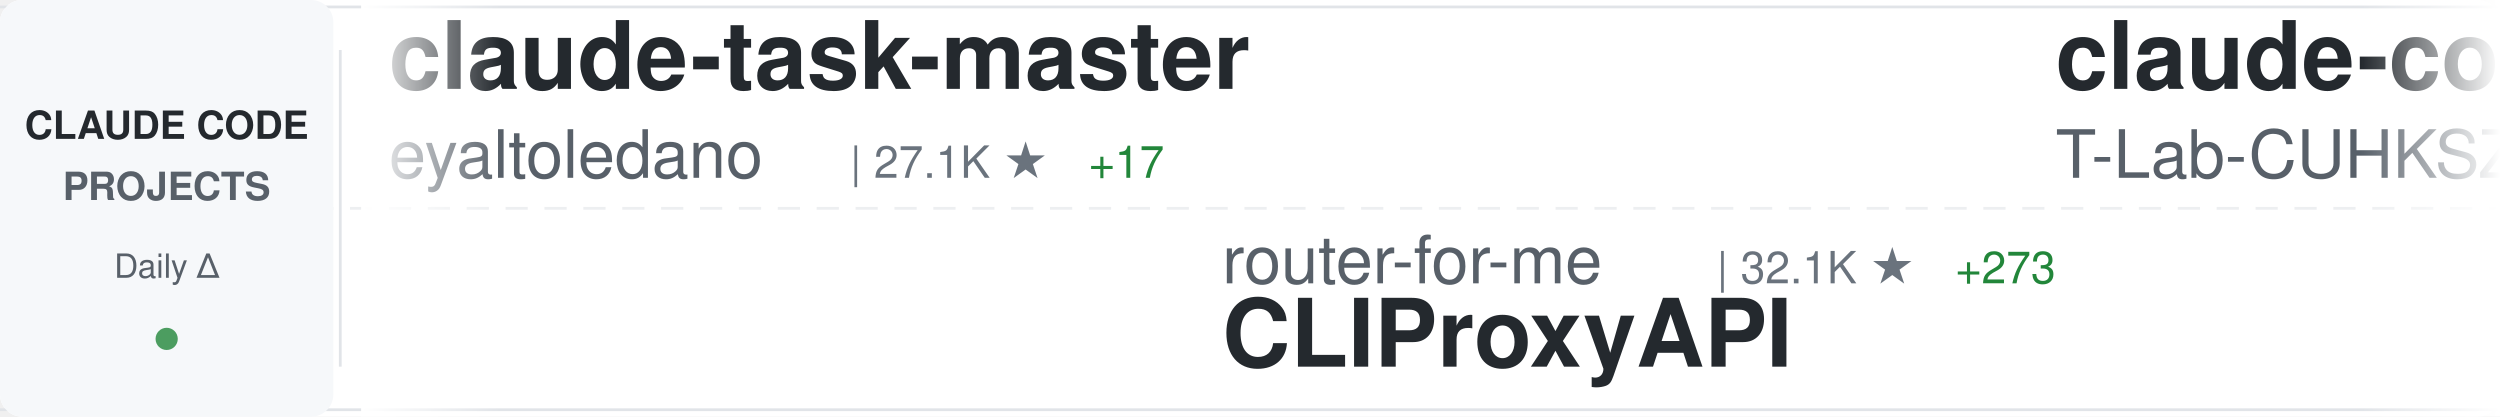
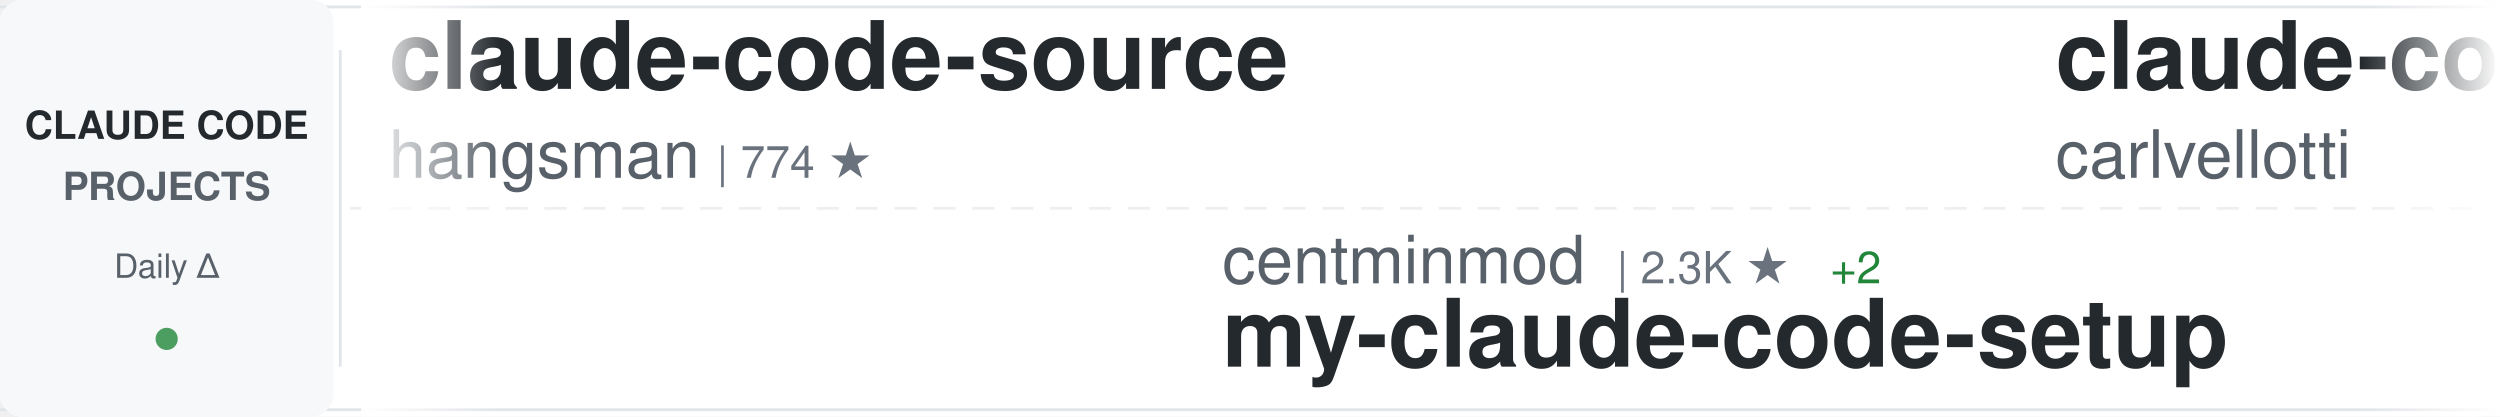
<svg xmlns="http://www.w3.org/2000/svg" width="900" height="150">
  <defs>
    <linearGradient id="awesomeLeftFade" x1="0%" y1="0%" x2="100%" y2="0%">
      <stop offset="0%" style="stop-color:#ffffff;stop-opacity:1" />
      <stop offset="100%" style="stop-color:#ffffff;stop-opacity:0" />
    </linearGradient>
    <linearGradient id="awesomeRightFade" x1="0%" y1="0%" x2="100%" y2="0%">
      <stop offset="0%" style="stop-color:#ffffff;stop-opacity:0" />
      <stop offset="100%" style="stop-color:#ffffff;stop-opacity:1" />
    </linearGradient>
  </defs>
  <rect width="900" height="150" fill="#ffffff" rx="8" />
  <rect x="0" y="2" width="900" height="1" fill="#e1e4e8" />
  <rect x="0" y="147" width="900" height="1" fill="#e1e4e8" />
  <line x1="0" y1="75" x2="900" y2="75" stroke="#e1e4e8" stroke-width="1" stroke-dasharray="8 6" opacity="0.6" />
  <rect x="0" y="0" width="120" height="150" fill="#f6f8fa" rx="8" />
  <text x="60" y="50" font-family="-apple-system, BlinkMacSystemFont, 'Segoe UI', Helvetica, Arial, sans-serif" font-size="14" font-weight="600" fill="#24292e" text-anchor="middle">CLAUDE CODE</text>
  <text x="60" y="72" font-family="-apple-system, BlinkMacSystemFont, 'Segoe UI', Helvetica, Arial, sans-serif" font-size="14" font-weight="600" fill="#586069" text-anchor="middle">PROJECTS</text>
  <text x="60" y="100" font-family="-apple-system, BlinkMacSystemFont, 'Segoe UI', Helvetica, Arial, sans-serif" font-size="12" font-weight="500" fill="#586069" text-anchor="middle">Daily Δ</text>
  <circle cx="60" cy="122" r="4" fill="#22863a" opacity="0.8" />
  <rect x="122" y="18" width="1" height="114" fill="#e1e4e8" />
  <clipPath id="awesomeTickerClip">
    <rect x="130" y="0" width="770" height="150" />
  </clipPath>
  <g clip-path="url(#awesomeTickerClip)">
    <g id="awesomeTickerItems">
      <animateTransform attributeName="transform" attributeType="XML" type="translate" from="0 0" to="-3000 0" dur="54s" repeatCount="indefinite" />
      <g transform="translate(0, 0)">
-         <text x="140" y="32" font-family="-apple-system, BlinkMacSystemFont, 'Segoe UI', Helvetica, Arial, sans-serif" font-size="34" font-weight="600" fill="#24292e">claude-task-master</text>
-         <text x="140" y="64" font-family="-apple-system, BlinkMacSystemFont, 'Segoe UI', Helvetica, Arial, sans-serif" font-size="24" font-weight="400" fill="#586069">eyaltoledano</text>
-         <text x="306" y="64" font-family="-apple-system, BlinkMacSystemFont, 'Segoe UI', Helvetica, Arial, sans-serif" font-size="16" font-weight="500" fill="#6a737d">| 27.1K ★</text>
-         <text x="392" y="64" font-family="-apple-system, BlinkMacSystemFont, 'Segoe UI', Helvetica, Arial, sans-serif" font-size="16" font-weight="500" fill="#22863a"> +17</text>
+         <text x="140" y="32" font-family="-apple-system, BlinkMacSystemFont, 'Segoe UI', Helvetica, Arial, sans-serif" font-size="34" font-weight="600" fill="#24292e">claude-code-source</text>
+         <text x="140" y="64" font-family="-apple-system, BlinkMacSystemFont, 'Segoe UI', Helvetica, Arial, sans-serif" font-size="24" font-weight="400" fill="#586069">hangsman</text>
+         <text x="258" y="64" font-family="-apple-system, BlinkMacSystemFont, 'Segoe UI', Helvetica, Arial, sans-serif" font-size="16" font-weight="500" fill="#6a737d">| 774 ★</text>
      </g>
      <g transform="translate(300, 0)">
-         <text x="140" y="102" font-family="-apple-system, BlinkMacSystemFont, 'Segoe UI', Helvetica, Arial, sans-serif" font-size="24" font-weight="400" fill="#586069">router-for-me</text>
-         <text x="318" y="102" font-family="-apple-system, BlinkMacSystemFont, 'Segoe UI', Helvetica, Arial, sans-serif" font-size="16" font-weight="500" fill="#6a737d">| 32.1K ★</text>
-         <text x="404" y="102" font-family="-apple-system, BlinkMacSystemFont, 'Segoe UI', Helvetica, Arial, sans-serif" font-size="16" font-weight="500" fill="#22863a"> +273</text>
-         <text x="140" y="132" font-family="-apple-system, BlinkMacSystemFont, 'Segoe UI', Helvetica, Arial, sans-serif" font-size="34" font-weight="600" fill="#24292e">CLIProxyAPI</text>
+         <text x="140" y="102" font-family="-apple-system, BlinkMacSystemFont, 'Segoe UI', Helvetica, Arial, sans-serif" font-size="24" font-weight="400" fill="#586069">centminmod</text>
+         <text x="282" y="102" font-family="-apple-system, BlinkMacSystemFont, 'Segoe UI', Helvetica, Arial, sans-serif" font-size="16" font-weight="500" fill="#6a737d">| 2.3K ★</text>
+         <text x="359" y="102" font-family="-apple-system, BlinkMacSystemFont, 'Segoe UI', Helvetica, Arial, sans-serif" font-size="16" font-weight="500" fill="#22863a"> +2</text>
+         <text x="140" y="132" font-family="-apple-system, BlinkMacSystemFont, 'Segoe UI', Helvetica, Arial, sans-serif" font-size="34" font-weight="600" fill="#24292e">my-claude-code-setup</text>
      </g>
      <g transform="translate(600, 0)">
-         <text x="140" y="32" font-family="-apple-system, BlinkMacSystemFont, 'Segoe UI', Helvetica, Arial, sans-serif" font-size="34" font-weight="600" fill="#24292e">claude-code</text>
-         <text x="140" y="64" font-family="-apple-system, BlinkMacSystemFont, 'Segoe UI', Helvetica, Arial, sans-serif" font-size="24" font-weight="400" fill="#586069">T-Lab-CUHKSZ</text>
-         <text x="306" y="64" font-family="-apple-system, BlinkMacSystemFont, 'Segoe UI', Helvetica, Arial, sans-serif" font-size="16" font-weight="500" fill="#6a737d">| 309 ★</text>
+         <text x="140" y="32" font-family="-apple-system, BlinkMacSystemFont, 'Segoe UI', Helvetica, Arial, sans-serif" font-size="34" font-weight="600" fill="#24292e">claude-code-pm-course</text>
+         <text x="140" y="64" font-family="-apple-system, BlinkMacSystemFont, 'Segoe UI', Helvetica, Arial, sans-serif" font-size="24" font-weight="400" fill="#586069">carlvellotti</text>
+         <text x="306" y="64" font-family="-apple-system, BlinkMacSystemFont, 'Segoe UI', Helvetica, Arial, sans-serif" font-size="16" font-weight="500" fill="#6a737d">| 2.0K ★</text>
+         <text x="383" y="64" font-family="-apple-system, BlinkMacSystemFont, 'Segoe UI', Helvetica, Arial, sans-serif" font-size="16" font-weight="500" fill="#22863a"> +17</text>
      </g>
      <g transform="translate(900, 0)">
-         <text x="140" y="102" font-family="-apple-system, BlinkMacSystemFont, 'Segoe UI', Helvetica, Arial, sans-serif" font-size="24" font-weight="400" fill="#586069">anthropics</text>
-         <text x="282" y="102" font-family="-apple-system, BlinkMacSystemFont, 'Segoe UI', Helvetica, Arial, sans-serif" font-size="16" font-weight="500" fill="#6a737d">| 122.7K ★</text>
-         <text x="377" y="102" font-family="-apple-system, BlinkMacSystemFont, 'Segoe UI', Helvetica, Arial, sans-serif" font-size="16" font-weight="500" fill="#22863a"> +357</text>
-         <text x="140" y="132" font-family="-apple-system, BlinkMacSystemFont, 'Segoe UI', Helvetica, Arial, sans-serif" font-size="34" font-weight="600" fill="#24292e">claude-code</text>
+         <text x="140" y="102" font-family="-apple-system, BlinkMacSystemFont, 'Segoe UI', Helvetica, Arial, sans-serif" font-size="24" font-weight="400" fill="#586069">fazxes</text>
+         <text x="234" y="102" font-family="-apple-system, BlinkMacSystemFont, 'Segoe UI', Helvetica, Arial, sans-serif" font-size="16" font-weight="500" fill="#6a737d">| 215 ★</text>
+         <text x="140" y="132" font-family="-apple-system, BlinkMacSystemFont, 'Segoe UI', Helvetica, Arial, sans-serif" font-size="34" font-weight="600" fill="#24292e">Claude-code</text>
      </g>
      <g transform="translate(1200, 0)">
-         <text x="140" y="32" font-family="-apple-system, BlinkMacSystemFont, 'Segoe UI', Helvetica, Arial, sans-serif" font-size="34" font-weight="600" fill="#24292e">claude-code-source-code-...</text>
-         <text x="140" y="64" font-family="-apple-system, BlinkMacSystemFont, 'Segoe UI', Helvetica, Arial, sans-serif" font-size="24" font-weight="400" fill="#586069">ghuntley</text>
-         <text x="258" y="64" font-family="-apple-system, BlinkMacSystemFont, 'Segoe UI', Helvetica, Arial, sans-serif" font-size="16" font-weight="500" fill="#6a737d">| 976 ★</text>
-         <text x="326" y="64" font-family="-apple-system, BlinkMacSystemFont, 'Segoe UI', Helvetica, Arial, sans-serif" font-size="16" font-weight="500" fill="#22863a"> +1</text>
+         <text x="140" y="32" font-family="-apple-system, BlinkMacSystemFont, 'Segoe UI', Helvetica, Arial, sans-serif" font-size="34" font-weight="600" fill="#24292e">claude-code-settings</text>
+         <text x="140" y="64" font-family="-apple-system, BlinkMacSystemFont, 'Segoe UI', Helvetica, Arial, sans-serif" font-size="24" font-weight="400" fill="#586069">feiskyer</text>
+         <text x="258" y="64" font-family="-apple-system, BlinkMacSystemFont, 'Segoe UI', Helvetica, Arial, sans-serif" font-size="16" font-weight="500" fill="#6a737d">| 1.5K ★</text>
+         <text x="335" y="64" font-family="-apple-system, BlinkMacSystemFont, 'Segoe UI', Helvetica, Arial, sans-serif" font-size="16" font-weight="500" fill="#22863a"> +5</text>
      </g>
      <g transform="translate(1500, 0)">
-         <text x="140" y="102" font-family="-apple-system, BlinkMacSystemFont, 'Segoe UI', Helvetica, Arial, sans-serif" font-size="24" font-weight="400" fill="#586069">RichardAtCT</text>
-         <text x="294" y="102" font-family="-apple-system, BlinkMacSystemFont, 'Segoe UI', Helvetica, Arial, sans-serif" font-size="16" font-weight="500" fill="#6a737d">| 2.6K ★</text>
-         <text x="371" y="102" font-family="-apple-system, BlinkMacSystemFont, 'Segoe UI', Helvetica, Arial, sans-serif" font-size="16" font-weight="500" fill="#22863a"> +8</text>
-         <text x="140" y="132" font-family="-apple-system, BlinkMacSystemFont, 'Segoe UI', Helvetica, Arial, sans-serif" font-size="34" font-weight="600" fill="#24292e">claude-code-telegram</text>
+         <text x="140" y="102" font-family="-apple-system, BlinkMacSystemFont, 'Segoe UI', Helvetica, Arial, sans-serif" font-size="24" font-weight="400" fill="#586069">musistudio</text>
+         <text x="282" y="102" font-family="-apple-system, BlinkMacSystemFont, 'Segoe UI', Helvetica, Arial, sans-serif" font-size="16" font-weight="500" fill="#6a737d">| 33.9K ★</text>
+         <text x="368" y="102" font-family="-apple-system, BlinkMacSystemFont, 'Segoe UI', Helvetica, Arial, sans-serif" font-size="16" font-weight="500" fill="#22863a"> +68</text>
+         <text x="140" y="132" font-family="-apple-system, BlinkMacSystemFont, 'Segoe UI', Helvetica, Arial, sans-serif" font-size="34" font-weight="600" fill="#24292e">claude-code-router</text>
      </g>
      <g transform="translate(1800, 0)">
        <text x="140" y="32" font-family="-apple-system, BlinkMacSystemFont, 'Segoe UI', Helvetica, Arial, sans-serif" font-size="34" font-weight="600" fill="#24292e">edmunds-claude-code</text>
        <text x="140" y="64" font-family="-apple-system, BlinkMacSystemFont, 'Segoe UI', Helvetica, Arial, sans-serif" font-size="24" font-weight="400" fill="#586069">edmund-io</text>
        <text x="270" y="64" font-family="-apple-system, BlinkMacSystemFont, 'Segoe UI', Helvetica, Arial, sans-serif" font-size="16" font-weight="500" fill="#6a737d">| 1.4K ★</text>
-         <text x="347" y="64" font-family="-apple-system, BlinkMacSystemFont, 'Segoe UI', Helvetica, Arial, sans-serif" font-size="16" font-weight="500" fill="#22863a"> +2</text>
+         <text x="347" y="64" font-family="-apple-system, BlinkMacSystemFont, 'Segoe UI', Helvetica, Arial, sans-serif" font-size="16" font-weight="500" fill="#22863a"> +3</text>
      </g>
      <g transform="translate(2100, 0)">
-         <text x="140" y="102" font-family="-apple-system, BlinkMacSystemFont, 'Segoe UI', Helvetica, Arial, sans-serif" font-size="24" font-weight="400" fill="#586069">musistudio</text>
-         <text x="282" y="102" font-family="-apple-system, BlinkMacSystemFont, 'Segoe UI', Helvetica, Arial, sans-serif" font-size="16" font-weight="500" fill="#6a737d">| 33.8K ★</text>
-         <text x="368" y="102" font-family="-apple-system, BlinkMacSystemFont, 'Segoe UI', Helvetica, Arial, sans-serif" font-size="16" font-weight="500" fill="#22863a"> +62</text>
-         <text x="140" y="132" font-family="-apple-system, BlinkMacSystemFont, 'Segoe UI', Helvetica, Arial, sans-serif" font-size="34" font-weight="600" fill="#24292e">claude-code-router</text>
+         <text x="140" y="102" font-family="-apple-system, BlinkMacSystemFont, 'Segoe UI', Helvetica, Arial, sans-serif" font-size="24" font-weight="400" fill="#586069">Yeachan-Heo</text>
+         <text x="294" y="102" font-family="-apple-system, BlinkMacSystemFont, 'Segoe UI', Helvetica, Arial, sans-serif" font-size="16" font-weight="500" fill="#6a737d">| 33.5K ★</text>
+         <text x="380" y="102" font-family="-apple-system, BlinkMacSystemFont, 'Segoe UI', Helvetica, Arial, sans-serif" font-size="16" font-weight="500" fill="#22863a"> +138</text>
+         <text x="140" y="132" font-family="-apple-system, BlinkMacSystemFont, 'Segoe UI', Helvetica, Arial, sans-serif" font-size="34" font-weight="600" fill="#24292e">oh-my-claudecode</text>
      </g>
      <g transform="translate(2400, 0)">
-         <text x="140" y="32" font-family="-apple-system, BlinkMacSystemFont, 'Segoe UI', Helvetica, Arial, sans-serif" font-size="34" font-weight="600" fill="#24292e">Claude-code</text>
-         <text x="140" y="64" font-family="-apple-system, BlinkMacSystemFont, 'Segoe UI', Helvetica, Arial, sans-serif" font-size="24" font-weight="400" fill="#586069">fazxes</text>
-         <text x="234" y="64" font-family="-apple-system, BlinkMacSystemFont, 'Segoe UI', Helvetica, Arial, sans-serif" font-size="16" font-weight="500" fill="#6a737d">| 215 ★</text>
+         <text x="140" y="32" font-family="-apple-system, BlinkMacSystemFont, 'Segoe UI', Helvetica, Arial, sans-serif" font-size="34" font-weight="600" fill="#24292e">Auto-claude-code-researc...</text>
+         <text x="140" y="64" font-family="-apple-system, BlinkMacSystemFont, 'Segoe UI', Helvetica, Arial, sans-serif" font-size="24" font-weight="400" fill="#586069">wanshuiyin</text>
+         <text x="282" y="64" font-family="-apple-system, BlinkMacSystemFont, 'Segoe UI', Helvetica, Arial, sans-serif" font-size="16" font-weight="500" fill="#6a737d">| 8.9K ★</text>
+         <text x="359" y="64" font-family="-apple-system, BlinkMacSystemFont, 'Segoe UI', Helvetica, Arial, sans-serif" font-size="16" font-weight="500" fill="#22863a"> +159</text>
      </g>
      <g transform="translate(2700, 0)">
-         <text x="140" y="102" font-family="-apple-system, BlinkMacSystemFont, 'Segoe UI', Helvetica, Arial, sans-serif" font-size="24" font-weight="400" fill="#586069">OneRedOak</text>
-         <text x="270" y="102" font-family="-apple-system, BlinkMacSystemFont, 'Segoe UI', Helvetica, Arial, sans-serif" font-size="16" font-weight="500" fill="#6a737d">| 3.8K ★</text>
-         <text x="140" y="132" font-family="-apple-system, BlinkMacSystemFont, 'Segoe UI', Helvetica, Arial, sans-serif" font-size="34" font-weight="600" fill="#24292e">claude-code-workflows</text>
+         <text x="140" y="102" font-family="-apple-system, BlinkMacSystemFont, 'Segoe UI', Helvetica, Arial, sans-serif" font-size="24" font-weight="400" fill="#586069">lst97</text>
+         <text x="222" y="102" font-family="-apple-system, BlinkMacSystemFont, 'Segoe UI', Helvetica, Arial, sans-serif" font-size="16" font-weight="500" fill="#6a737d">| 1.6K ★</text>
+         <text x="299" y="102" font-family="-apple-system, BlinkMacSystemFont, 'Segoe UI', Helvetica, Arial, sans-serif" font-size="16" font-weight="500" fill="#22863a"> +2</text>
+         <text x="140" y="132" font-family="-apple-system, BlinkMacSystemFont, 'Segoe UI', Helvetica, Arial, sans-serif" font-size="34" font-weight="600" fill="#24292e">claude-code-sub-agents</text>
      </g>
      <g transform="translate(3000, 0)">
-         <text x="140" y="32" font-family="-apple-system, BlinkMacSystemFont, 'Segoe UI', Helvetica, Arial, sans-serif" font-size="34" font-weight="600" fill="#24292e">claude-task-master</text>
-         <text x="140" y="64" font-family="-apple-system, BlinkMacSystemFont, 'Segoe UI', Helvetica, Arial, sans-serif" font-size="24" font-weight="400" fill="#586069">eyaltoledano</text>
-         <text x="306" y="64" font-family="-apple-system, BlinkMacSystemFont, 'Segoe UI', Helvetica, Arial, sans-serif" font-size="16" font-weight="500" fill="#6a737d">| 27.1K ★</text>
-         <text x="392" y="64" font-family="-apple-system, BlinkMacSystemFont, 'Segoe UI', Helvetica, Arial, sans-serif" font-size="16" font-weight="500" fill="#22863a"> +17</text>
+         <text x="140" y="32" font-family="-apple-system, BlinkMacSystemFont, 'Segoe UI', Helvetica, Arial, sans-serif" font-size="34" font-weight="600" fill="#24292e">claude-code-source</text>
+         <text x="140" y="64" font-family="-apple-system, BlinkMacSystemFont, 'Segoe UI', Helvetica, Arial, sans-serif" font-size="24" font-weight="400" fill="#586069">hangsman</text>
+         <text x="258" y="64" font-family="-apple-system, BlinkMacSystemFont, 'Segoe UI', Helvetica, Arial, sans-serif" font-size="16" font-weight="500" fill="#6a737d">| 774 ★</text>
      </g>
      <g transform="translate(3300, 0)">
-         <text x="140" y="102" font-family="-apple-system, BlinkMacSystemFont, 'Segoe UI', Helvetica, Arial, sans-serif" font-size="24" font-weight="400" fill="#586069">router-for-me</text>
-         <text x="318" y="102" font-family="-apple-system, BlinkMacSystemFont, 'Segoe UI', Helvetica, Arial, sans-serif" font-size="16" font-weight="500" fill="#6a737d">| 32.1K ★</text>
-         <text x="404" y="102" font-family="-apple-system, BlinkMacSystemFont, 'Segoe UI', Helvetica, Arial, sans-serif" font-size="16" font-weight="500" fill="#22863a"> +273</text>
-         <text x="140" y="132" font-family="-apple-system, BlinkMacSystemFont, 'Segoe UI', Helvetica, Arial, sans-serif" font-size="34" font-weight="600" fill="#24292e">CLIProxyAPI</text>
+         <text x="140" y="102" font-family="-apple-system, BlinkMacSystemFont, 'Segoe UI', Helvetica, Arial, sans-serif" font-size="24" font-weight="400" fill="#586069">centminmod</text>
+         <text x="282" y="102" font-family="-apple-system, BlinkMacSystemFont, 'Segoe UI', Helvetica, Arial, sans-serif" font-size="16" font-weight="500" fill="#6a737d">| 2.3K ★</text>
+         <text x="359" y="102" font-family="-apple-system, BlinkMacSystemFont, 'Segoe UI', Helvetica, Arial, sans-serif" font-size="16" font-weight="500" fill="#22863a"> +2</text>
+         <text x="140" y="132" font-family="-apple-system, BlinkMacSystemFont, 'Segoe UI', Helvetica, Arial, sans-serif" font-size="34" font-weight="600" fill="#24292e">my-claude-code-setup</text>
      </g>
      <g transform="translate(3600, 0)">
-         <text x="140" y="32" font-family="-apple-system, BlinkMacSystemFont, 'Segoe UI', Helvetica, Arial, sans-serif" font-size="34" font-weight="600" fill="#24292e">claude-code</text>
-         <text x="140" y="64" font-family="-apple-system, BlinkMacSystemFont, 'Segoe UI', Helvetica, Arial, sans-serif" font-size="24" font-weight="400" fill="#586069">T-Lab-CUHKSZ</text>
-         <text x="306" y="64" font-family="-apple-system, BlinkMacSystemFont, 'Segoe UI', Helvetica, Arial, sans-serif" font-size="16" font-weight="500" fill="#6a737d">| 309 ★</text>
+         <text x="140" y="32" font-family="-apple-system, BlinkMacSystemFont, 'Segoe UI', Helvetica, Arial, sans-serif" font-size="34" font-weight="600" fill="#24292e">claude-code-pm-course</text>
+         <text x="140" y="64" font-family="-apple-system, BlinkMacSystemFont, 'Segoe UI', Helvetica, Arial, sans-serif" font-size="24" font-weight="400" fill="#586069">carlvellotti</text>
+         <text x="306" y="64" font-family="-apple-system, BlinkMacSystemFont, 'Segoe UI', Helvetica, Arial, sans-serif" font-size="16" font-weight="500" fill="#6a737d">| 2.0K ★</text>
+         <text x="383" y="64" font-family="-apple-system, BlinkMacSystemFont, 'Segoe UI', Helvetica, Arial, sans-serif" font-size="16" font-weight="500" fill="#22863a"> +17</text>
      </g>
      <g transform="translate(3900, 0)">
-         <text x="140" y="102" font-family="-apple-system, BlinkMacSystemFont, 'Segoe UI', Helvetica, Arial, sans-serif" font-size="24" font-weight="400" fill="#586069">anthropics</text>
-         <text x="282" y="102" font-family="-apple-system, BlinkMacSystemFont, 'Segoe UI', Helvetica, Arial, sans-serif" font-size="16" font-weight="500" fill="#6a737d">| 122.7K ★</text>
-         <text x="377" y="102" font-family="-apple-system, BlinkMacSystemFont, 'Segoe UI', Helvetica, Arial, sans-serif" font-size="16" font-weight="500" fill="#22863a"> +357</text>
-         <text x="140" y="132" font-family="-apple-system, BlinkMacSystemFont, 'Segoe UI', Helvetica, Arial, sans-serif" font-size="34" font-weight="600" fill="#24292e">claude-code</text>
+         <text x="140" y="102" font-family="-apple-system, BlinkMacSystemFont, 'Segoe UI', Helvetica, Arial, sans-serif" font-size="24" font-weight="400" fill="#586069">fazxes</text>
+         <text x="234" y="102" font-family="-apple-system, BlinkMacSystemFont, 'Segoe UI', Helvetica, Arial, sans-serif" font-size="16" font-weight="500" fill="#6a737d">| 215 ★</text>
+         <text x="140" y="132" font-family="-apple-system, BlinkMacSystemFont, 'Segoe UI', Helvetica, Arial, sans-serif" font-size="34" font-weight="600" fill="#24292e">Claude-code</text>
      </g>
    </g>
  </g>
  <rect x="130" y="0" width="50" height="150" fill="url(#awesomeLeftFade)" />
  <rect x="850" y="0" width="50" height="150" fill="url(#awesomeRightFade)" />
</svg>
